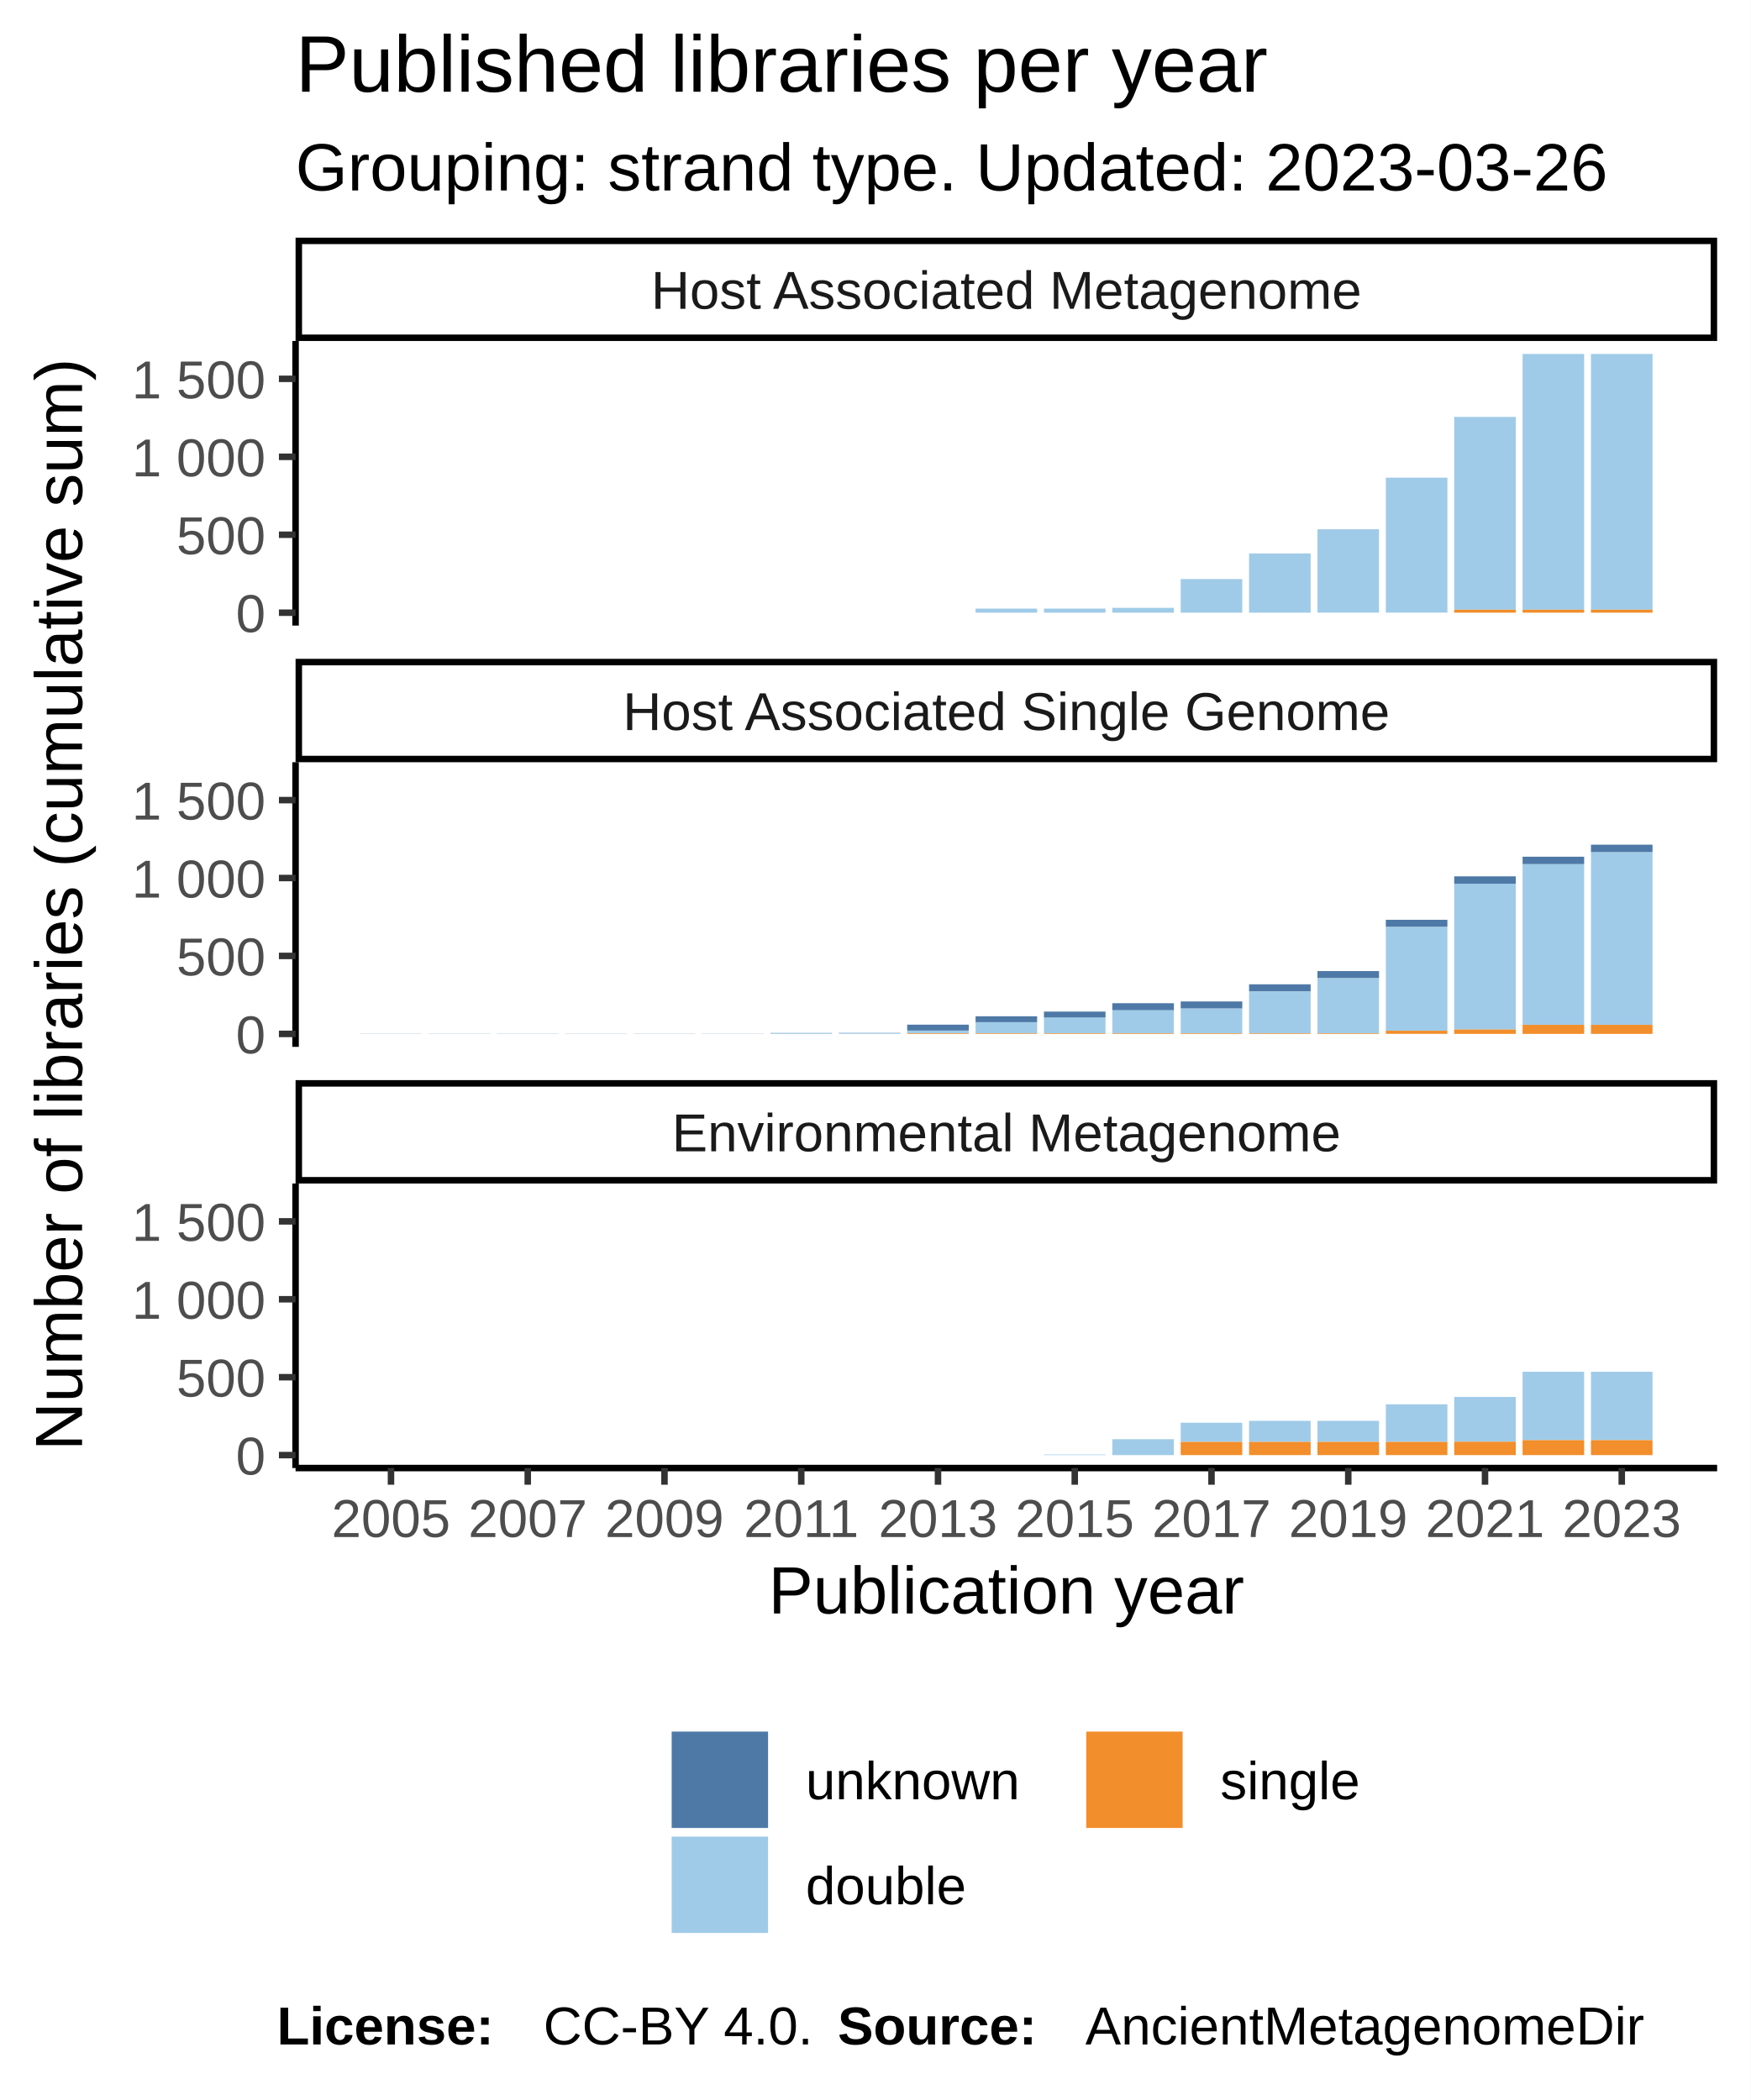
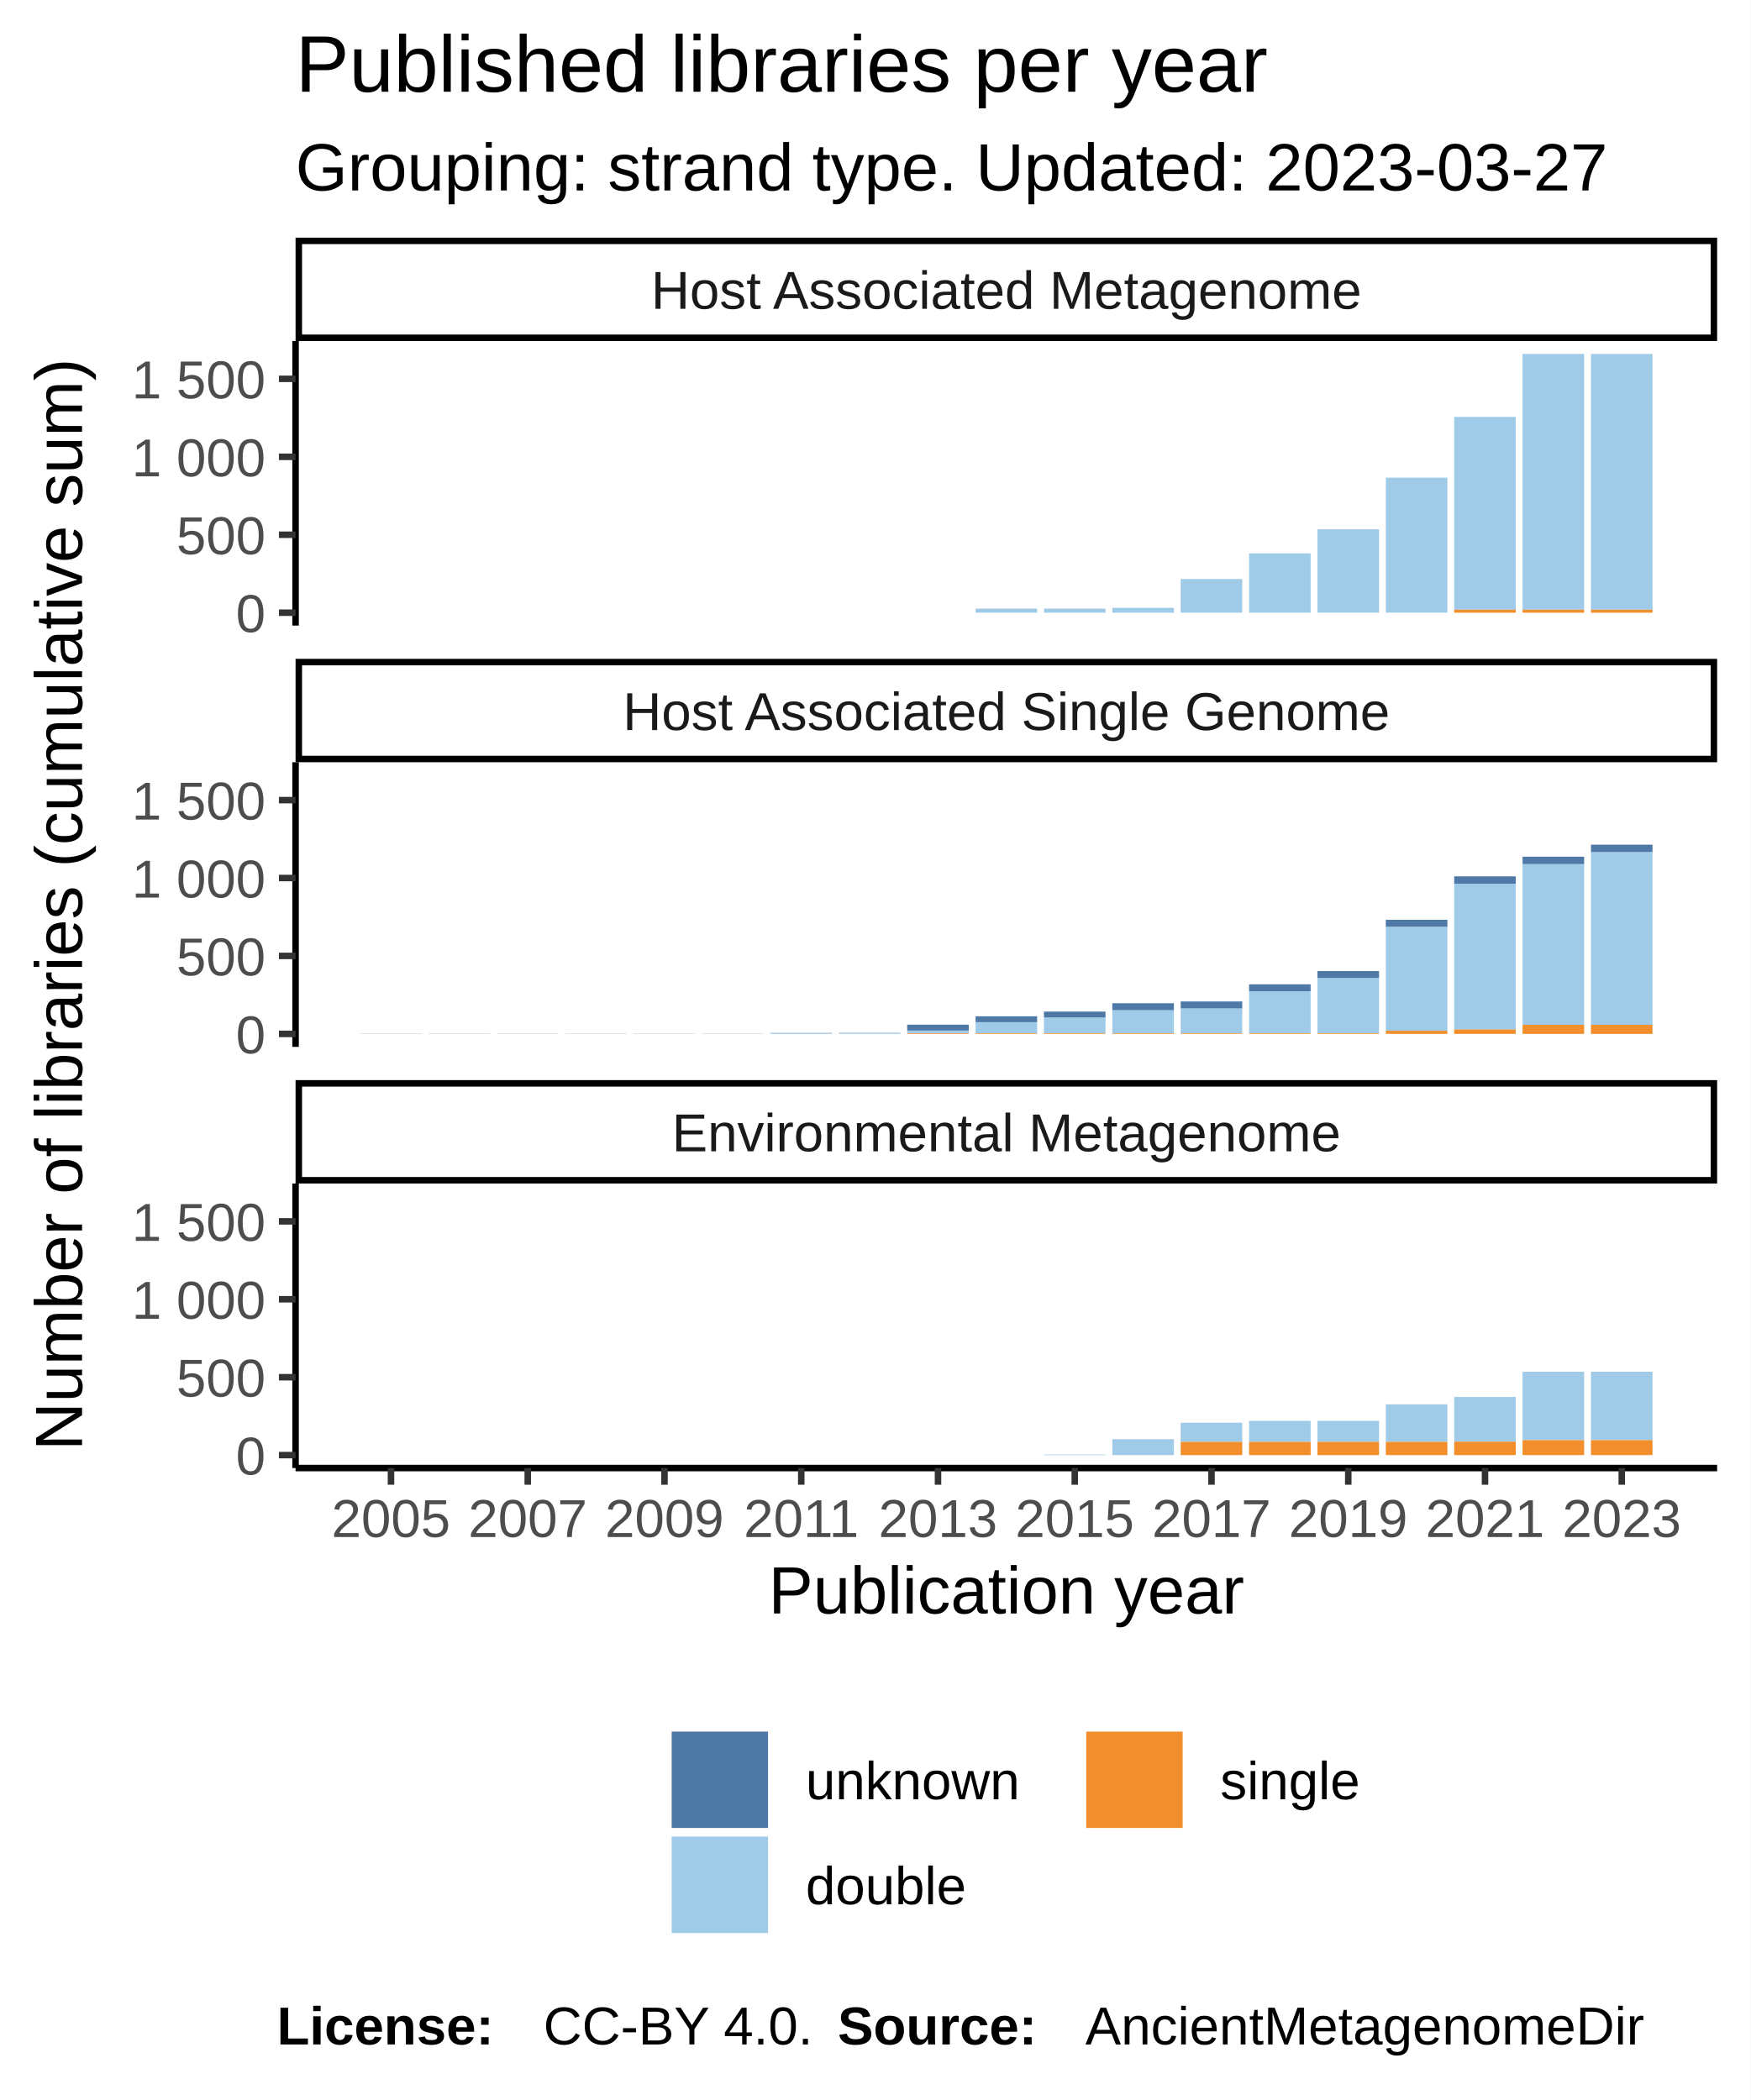
<svg xmlns="http://www.w3.org/2000/svg" class="svglite" width="288.00pt" height="345.60pt" viewBox="0 0 288.00 345.60">
  <defs>
    <style type="text/css">
    .svglite line, .svglite polyline, .svglite polygon, .svglite path, .svglite rect, .svglite circle {
      fill: none;
      stroke: #000000;
      stroke-linecap: round;
      stroke-linejoin: round;
      stroke-miterlimit: 10.00;
    }
  </style>
  </defs>
  <rect width="100%" height="100%" style="stroke: none; fill: #FFFFFF;" />
  <defs>
    <clipPath id="cpMC4wMHwyODguMDB8MC4wMHwzNDUuNjA=">
      <rect x="0.00" y="0.00" width="288.00" height="345.60" />
    </clipPath>
  </defs>
  <g clip-path="url(#cpMC4wMHwyODguMDB8MC4wMHwzNDUuNjA=)">
    <rect x="0.00" y="0.00" width="288.00" height="345.60" style="stroke-width: 1.07; stroke: #FFFFFF; fill: #FFFFFF;" />
  </g>
  <defs>
    <clipPath id="cpNDguNjN8MjgyLjUyfDU2LjEyfDEwMi45NQ==">
      <rect x="48.63" y="56.12" width="233.89" height="46.83" />
    </clipPath>
  </defs>
  <g clip-path="url(#cpNDguNjN8MjgyLjUyfDU2LjEyfDEwMi45NQ==)">
    <rect x="48.63" y="56.12" width="233.89" height="46.83" style="stroke-width: 1.07; stroke: none; fill: #FFFFFF;" />
    <rect x="59.26" y="100.83" width="10.13" height="0.00" style="stroke-width: 1.07; stroke: none; stroke-linecap: square; stroke-linejoin: miter; fill: #A0CBE8;" />
    <rect x="59.26" y="100.83" width="10.13" height="0.00" style="stroke-width: 1.07; stroke: none; stroke-linecap: square; stroke-linejoin: miter; fill: #F28E2B;" />
    <rect x="59.26" y="100.83" width="10.13" height="0.00" style="stroke-width: 1.07; stroke: none; stroke-linecap: square; stroke-linejoin: miter; fill: #4E79A7;" />
    <rect x="70.51" y="100.83" width="10.13" height="0.00" style="stroke-width: 1.07; stroke: none; stroke-linecap: square; stroke-linejoin: miter; fill: #A0CBE8;" />
    <rect x="70.51" y="100.83" width="10.13" height="0.00" style="stroke-width: 1.07; stroke: none; stroke-linecap: square; stroke-linejoin: miter; fill: #F28E2B;" />
    <rect x="70.51" y="100.83" width="10.13" height="0.00" style="stroke-width: 1.07; stroke: none; stroke-linecap: square; stroke-linejoin: miter; fill: #4E79A7;" />
    <rect x="81.76" y="100.83" width="10.13" height="0.00" style="stroke-width: 1.07; stroke: none; stroke-linecap: square; stroke-linejoin: miter; fill: #A0CBE8;" />
    <rect x="81.76" y="100.83" width="10.13" height="0.00" style="stroke-width: 1.07; stroke: none; stroke-linecap: square; stroke-linejoin: miter; fill: #F28E2B;" />
    <rect x="81.76" y="100.83" width="10.13" height="0.00" style="stroke-width: 1.07; stroke: none; stroke-linecap: square; stroke-linejoin: miter; fill: #4E79A7;" />
    <rect x="93.01" y="100.83" width="10.13" height="0.00" style="stroke-width: 1.07; stroke: none; stroke-linecap: square; stroke-linejoin: miter; fill: #A0CBE8;" />
    <rect x="93.01" y="100.83" width="10.13" height="0.00" style="stroke-width: 1.07; stroke: none; stroke-linecap: square; stroke-linejoin: miter; fill: #F28E2B;" />
    <rect x="93.01" y="100.83" width="10.13" height="0.00" style="stroke-width: 1.07; stroke: none; stroke-linecap: square; stroke-linejoin: miter; fill: #4E79A7;" />
    <rect x="104.26" y="100.83" width="10.13" height="0.00" style="stroke-width: 1.07; stroke: none; stroke-linecap: square; stroke-linejoin: miter; fill: #A0CBE8;" />
    <rect x="104.26" y="100.83" width="10.13" height="0.00" style="stroke-width: 1.07; stroke: none; stroke-linecap: square; stroke-linejoin: miter; fill: #F28E2B;" />
    <rect x="104.26" y="100.83" width="10.13" height="0.00" style="stroke-width: 1.07; stroke: none; stroke-linecap: square; stroke-linejoin: miter; fill: #4E79A7;" />
    <rect x="115.51" y="100.83" width="10.13" height="0.00" style="stroke-width: 1.07; stroke: none; stroke-linecap: square; stroke-linejoin: miter; fill: #A0CBE8;" />
    <rect x="115.51" y="100.83" width="10.13" height="0.00" style="stroke-width: 1.07; stroke: none; stroke-linecap: square; stroke-linejoin: miter; fill: #F28E2B;" />
    <rect x="115.51" y="100.83" width="10.13" height="0.00" style="stroke-width: 1.07; stroke: none; stroke-linecap: square; stroke-linejoin: miter; fill: #4E79A7;" />
    <rect x="126.76" y="100.83" width="10.13" height="0.00" style="stroke-width: 1.07; stroke: none; stroke-linecap: square; stroke-linejoin: miter; fill: #A0CBE8;" />
    <rect x="126.76" y="100.83" width="10.13" height="0.00" style="stroke-width: 1.07; stroke: none; stroke-linecap: square; stroke-linejoin: miter; fill: #F28E2B;" />
    <rect x="126.76" y="100.83" width="10.13" height="0.00" style="stroke-width: 1.07; stroke: none; stroke-linecap: square; stroke-linejoin: miter; fill: #4E79A7;" />
    <rect x="138.01" y="100.83" width="10.13" height="0.00" style="stroke-width: 1.07; stroke: none; stroke-linecap: square; stroke-linejoin: miter; fill: #A0CBE8;" />
    <rect x="138.01" y="100.83" width="10.13" height="0.00" style="stroke-width: 1.07; stroke: none; stroke-linecap: square; stroke-linejoin: miter; fill: #F28E2B;" />
    <rect x="138.01" y="100.83" width="10.13" height="0.00" style="stroke-width: 1.07; stroke: none; stroke-linecap: square; stroke-linejoin: miter; fill: #4E79A7;" />
    <rect x="149.26" y="100.83" width="10.13" height="0.00" style="stroke-width: 1.07; stroke: none; stroke-linecap: square; stroke-linejoin: miter; fill: #A0CBE8;" />
    <rect x="149.26" y="100.83" width="10.13" height="0.00" style="stroke-width: 1.07; stroke: none; stroke-linecap: square; stroke-linejoin: miter; fill: #F28E2B;" />
    <rect x="149.26" y="100.83" width="10.13" height="0.00" style="stroke-width: 1.07; stroke: none; stroke-linecap: square; stroke-linejoin: miter; fill: #4E79A7;" />
    <rect x="160.51" y="100.16" width="10.13" height="0.67" style="stroke-width: 1.07; stroke: none; stroke-linecap: square; stroke-linejoin: miter; fill: #A0CBE8;" />
    <rect x="160.51" y="100.83" width="10.13" height="0.00" style="stroke-width: 1.07; stroke: none; stroke-linecap: square; stroke-linejoin: miter; fill: #F28E2B;" />
    <rect x="160.51" y="100.16" width="10.13" height="0.00" style="stroke-width: 1.07; stroke: none; stroke-linecap: square; stroke-linejoin: miter; fill: #4E79A7;" />
    <rect x="171.76" y="100.16" width="10.13" height="0.67" style="stroke-width: 1.07; stroke: none; stroke-linecap: square; stroke-linejoin: miter; fill: #A0CBE8;" />
    <rect x="171.76" y="100.83" width="10.13" height="0.00" style="stroke-width: 1.07; stroke: none; stroke-linecap: square; stroke-linejoin: miter; fill: #F28E2B;" />
    <rect x="171.76" y="100.16" width="10.13" height="0.00" style="stroke-width: 1.07; stroke: none; stroke-linecap: square; stroke-linejoin: miter; fill: #4E79A7;" />
    <rect x="183.01" y="100.03" width="10.13" height="0.80" style="stroke-width: 1.07; stroke: none; stroke-linecap: square; stroke-linejoin: miter; fill: #A0CBE8;" />
    <rect x="183.01" y="100.83" width="10.13" height="0.00" style="stroke-width: 1.07; stroke: none; stroke-linecap: square; stroke-linejoin: miter; fill: #F28E2B;" />
    <rect x="183.01" y="100.03" width="10.13" height="0.00" style="stroke-width: 1.07; stroke: none; stroke-linecap: square; stroke-linejoin: miter; fill: #4E79A7;" />
    <rect x="194.26" y="95.29" width="10.13" height="5.54" style="stroke-width: 1.07; stroke: none; stroke-linecap: square; stroke-linejoin: miter; fill: #A0CBE8;" />
    <rect x="194.26" y="100.83" width="10.13" height="0.00" style="stroke-width: 1.07; stroke: none; stroke-linecap: square; stroke-linejoin: miter; fill: #F28E2B;" />
    <rect x="194.26" y="95.29" width="10.13" height="0.00" style="stroke-width: 1.07; stroke: none; stroke-linecap: square; stroke-linejoin: miter; fill: #4E79A7;" />
    <rect x="205.51" y="91.08" width="10.13" height="9.75" style="stroke-width: 1.07; stroke: none; stroke-linecap: square; stroke-linejoin: miter; fill: #A0CBE8;" />
    <rect x="205.51" y="100.83" width="10.13" height="0.00" style="stroke-width: 1.07; stroke: none; stroke-linecap: square; stroke-linejoin: miter; fill: #F28E2B;" />
    <rect x="205.51" y="91.08" width="10.13" height="0.00" style="stroke-width: 1.07; stroke: none; stroke-linecap: square; stroke-linejoin: miter; fill: #4E79A7;" />
    <rect x="216.76" y="87.10" width="10.13" height="13.72" style="stroke-width: 1.07; stroke: none; stroke-linecap: square; stroke-linejoin: miter; fill: #A0CBE8;" />
    <rect x="216.76" y="100.83" width="10.13" height="0.00" style="stroke-width: 1.07; stroke: none; stroke-linecap: square; stroke-linejoin: miter; fill: #F28E2B;" />
    <rect x="216.76" y="87.10" width="10.13" height="0.00" style="stroke-width: 1.07; stroke: none; stroke-linecap: square; stroke-linejoin: miter; fill: #4E79A7;" />
    <rect x="228.01" y="78.61" width="10.13" height="22.21" style="stroke-width: 1.07; stroke: none; stroke-linecap: square; stroke-linejoin: miter; fill: #A0CBE8;" />
    <rect x="228.01" y="100.83" width="10.13" height="0.00" style="stroke-width: 1.07; stroke: none; stroke-linecap: square; stroke-linejoin: miter; fill: #F28E2B;" />
    <rect x="228.01" y="78.61" width="10.13" height="0.00" style="stroke-width: 1.07; stroke: none; stroke-linecap: square; stroke-linejoin: miter; fill: #4E79A7;" />
    <rect x="239.26" y="68.61" width="10.13" height="31.73" style="stroke-width: 1.07; stroke: none; stroke-linecap: square; stroke-linejoin: miter; fill: #A0CBE8;" />
    <rect x="239.26" y="100.34" width="10.13" height="0.49" style="stroke-width: 1.07; stroke: none; stroke-linecap: square; stroke-linejoin: miter; fill: #F28E2B;" />
    <rect x="239.26" y="68.61" width="10.13" height="0.00" style="stroke-width: 1.07; stroke: none; stroke-linecap: square; stroke-linejoin: miter; fill: #4E79A7;" />
    <rect x="250.51" y="58.25" width="10.13" height="42.09" style="stroke-width: 1.07; stroke: none; stroke-linecap: square; stroke-linejoin: miter; fill: #A0CBE8;" />
    <rect x="250.51" y="100.34" width="10.13" height="0.49" style="stroke-width: 1.07; stroke: none; stroke-linecap: square; stroke-linejoin: miter; fill: #F28E2B;" />
    <rect x="250.51" y="58.25" width="10.13" height="0.00" style="stroke-width: 1.07; stroke: none; stroke-linecap: square; stroke-linejoin: miter; fill: #4E79A7;" />
    <rect x="261.76" y="58.25" width="10.13" height="42.09" style="stroke-width: 1.07; stroke: none; stroke-linecap: square; stroke-linejoin: miter; fill: #A0CBE8;" />
    <rect x="261.76" y="100.34" width="10.13" height="0.49" style="stroke-width: 1.07; stroke: none; stroke-linecap: square; stroke-linejoin: miter; fill: #F28E2B;" />
    <rect x="261.76" y="58.25" width="10.13" height="0.00" style="stroke-width: 1.07; stroke: none; stroke-linecap: square; stroke-linejoin: miter; fill: #4E79A7;" />
  </g>
  <g clip-path="url(#cpMC4wMHwyODguMDB8MC4wMHwzNDUuNjA=)">
</g>
  <defs>
    <clipPath id="cpNDguNjN8MjgyLjUyfDEyNS40NHwxNzIuMjg=">
      <rect x="48.63" y="125.44" width="233.89" height="46.83" />
    </clipPath>
  </defs>
  <g clip-path="url(#cpNDguNjN8MjgyLjUyfDEyNS40NHwxNzIuMjg=)">
    <rect x="48.63" y="125.44" width="233.89" height="46.83" style="stroke-width: 1.07; stroke: none; fill: #FFFFFF;" />
    <rect x="59.26" y="170.12" width="10.13" height="0.026" style="stroke-width: 1.07; stroke: none; stroke-linecap: square; stroke-linejoin: miter; fill: #4E79A7;" />
    <rect x="59.26" y="170.15" width="10.13" height="0.00" style="stroke-width: 1.07; stroke: none; stroke-linecap: square; stroke-linejoin: miter; fill: #A0CBE8;" />
    <rect x="59.26" y="170.15" width="10.13" height="0.00" style="stroke-width: 1.07; stroke: none; stroke-linecap: square; stroke-linejoin: miter; fill: #F28E2B;" />
    <rect x="70.51" y="170.15" width="10.13" height="0.00" style="stroke-width: 1.07; stroke: none; stroke-linecap: square; stroke-linejoin: miter; fill: #A0CBE8;" />
    <rect x="70.51" y="170.15" width="10.13" height="0.00" style="stroke-width: 1.07; stroke: none; stroke-linecap: square; stroke-linejoin: miter; fill: #F28E2B;" />
    <rect x="70.51" y="170.12" width="10.13" height="0.026" style="stroke-width: 1.07; stroke: none; stroke-linecap: square; stroke-linejoin: miter; fill: #4E79A7;" />
    <rect x="81.76" y="170.15" width="10.13" height="0.00" style="stroke-width: 1.07; stroke: none; stroke-linecap: square; stroke-linejoin: miter; fill: #A0CBE8;" />
    <rect x="81.76" y="170.15" width="10.13" height="0.00" style="stroke-width: 1.07; stroke: none; stroke-linecap: square; stroke-linejoin: miter; fill: #F28E2B;" />
    <rect x="81.76" y="170.12" width="10.13" height="0.026" style="stroke-width: 1.07; stroke: none; stroke-linecap: square; stroke-linejoin: miter; fill: #4E79A7;" />
    <rect x="93.01" y="170.15" width="10.13" height="0.00" style="stroke-width: 1.07; stroke: none; stroke-linecap: square; stroke-linejoin: miter; fill: #A0CBE8;" />
    <rect x="93.01" y="170.15" width="10.13" height="0.00" style="stroke-width: 1.07; stroke: none; stroke-linecap: square; stroke-linejoin: miter; fill: #F28E2B;" />
    <rect x="93.01" y="170.12" width="10.13" height="0.026" style="stroke-width: 1.07; stroke: none; stroke-linecap: square; stroke-linejoin: miter; fill: #4E79A7;" />
    <rect x="104.26" y="170.15" width="10.13" height="0.00" style="stroke-width: 1.07; stroke: none; stroke-linecap: square; stroke-linejoin: miter; fill: #A0CBE8;" />
    <rect x="104.26" y="170.15" width="10.13" height="0.00" style="stroke-width: 1.07; stroke: none; stroke-linecap: square; stroke-linejoin: miter; fill: #F28E2B;" />
    <rect x="104.26" y="170.12" width="10.13" height="0.026" style="stroke-width: 1.07; stroke: none; stroke-linecap: square; stroke-linejoin: miter; fill: #4E79A7;" />
    <rect x="115.51" y="170.15" width="10.13" height="0.00" style="stroke-width: 1.07; stroke: none; stroke-linecap: square; stroke-linejoin: miter; fill: #A0CBE8;" />
    <rect x="115.51" y="170.15" width="10.13" height="0.00" style="stroke-width: 1.07; stroke: none; stroke-linecap: square; stroke-linejoin: miter; fill: #F28E2B;" />
    <rect x="115.51" y="170.12" width="10.13" height="0.026" style="stroke-width: 1.07; stroke: none; stroke-linecap: square; stroke-linejoin: miter; fill: #4E79A7;" />
    <rect x="126.76" y="170.02" width="10.13" height="0.13" style="stroke-width: 1.07; stroke: none; stroke-linecap: square; stroke-linejoin: miter; fill: #A0CBE8;" />
    <rect x="126.76" y="170.15" width="10.13" height="0.00" style="stroke-width: 1.07; stroke: none; stroke-linecap: square; stroke-linejoin: miter; fill: #F28E2B;" />
    <rect x="126.76" y="169.99" width="10.13" height="0.026" style="stroke-width: 1.07; stroke: none; stroke-linecap: square; stroke-linejoin: miter; fill: #4E79A7;" />
    <rect x="138.01" y="169.99" width="10.13" height="0.15" style="stroke-width: 1.07; stroke: none; stroke-linecap: square; stroke-linejoin: miter; fill: #A0CBE8;" />
    <rect x="138.01" y="170.15" width="10.13" height="0.00" style="stroke-width: 1.07; stroke: none; stroke-linecap: square; stroke-linejoin: miter; fill: #F28E2B;" />
    <rect x="138.01" y="169.97" width="10.13" height="0.026" style="stroke-width: 1.07; stroke: none; stroke-linecap: square; stroke-linejoin: miter; fill: #4E79A7;" />
    <rect x="149.26" y="169.61" width="10.13" height="0.44" style="stroke-width: 1.07; stroke: none; stroke-linecap: square; stroke-linejoin: miter; fill: #A0CBE8;" />
    <rect x="149.26" y="170.04" width="10.13" height="0.10" style="stroke-width: 1.07; stroke: none; stroke-linecap: square; stroke-linejoin: miter; fill: #F28E2B;" />
    <rect x="149.26" y="168.63" width="10.13" height="0.97" style="stroke-width: 1.07; stroke: none; stroke-linecap: square; stroke-linejoin: miter; fill: #4E79A7;" />
    <rect x="160.51" y="168.22" width="10.13" height="1.82" style="stroke-width: 1.07; stroke: none; stroke-linecap: square; stroke-linejoin: miter; fill: #A0CBE8;" />
    <rect x="160.51" y="170.04" width="10.13" height="0.10" style="stroke-width: 1.07; stroke: none; stroke-linecap: square; stroke-linejoin: miter; fill: #F28E2B;" />
    <rect x="160.51" y="167.25" width="10.13" height="0.97" style="stroke-width: 1.07; stroke: none; stroke-linecap: square; stroke-linejoin: miter; fill: #4E79A7;" />
    <rect x="171.76" y="167.45" width="10.13" height="2.59" style="stroke-width: 1.07; stroke: none; stroke-linecap: square; stroke-linejoin: miter; fill: #A0CBE8;" />
    <rect x="171.76" y="170.04" width="10.13" height="0.10" style="stroke-width: 1.07; stroke: none; stroke-linecap: square; stroke-linejoin: miter; fill: #F28E2B;" />
    <rect x="171.76" y="166.48" width="10.13" height="0.97" style="stroke-width: 1.07; stroke: none; stroke-linecap: square; stroke-linejoin: miter; fill: #4E79A7;" />
    <rect x="183.01" y="166.25" width="10.13" height="3.80" style="stroke-width: 1.07; stroke: none; stroke-linecap: square; stroke-linejoin: miter; fill: #A0CBE8;" />
    <rect x="183.01" y="165.10" width="10.13" height="1.15" style="stroke-width: 1.07; stroke: none; stroke-linecap: square; stroke-linejoin: miter; fill: #4E79A7;" />
    <rect x="183.01" y="170.04" width="10.13" height="0.10" style="stroke-width: 1.07; stroke: none; stroke-linecap: square; stroke-linejoin: miter; fill: #F28E2B;" />
    <rect x="194.26" y="165.97" width="10.13" height="4.08" style="stroke-width: 1.07; stroke: none; stroke-linecap: square; stroke-linejoin: miter; fill: #A0CBE8;" />
    <rect x="194.26" y="170.04" width="10.13" height="0.10" style="stroke-width: 1.07; stroke: none; stroke-linecap: square; stroke-linejoin: miter; fill: #F28E2B;" />
    <rect x="194.26" y="164.81" width="10.13" height="1.15" style="stroke-width: 1.07; stroke: none; stroke-linecap: square; stroke-linejoin: miter; fill: #4E79A7;" />
    <rect x="205.51" y="163.15" width="10.13" height="6.90" style="stroke-width: 1.07; stroke: none; stroke-linecap: square; stroke-linejoin: miter; fill: #A0CBE8;" />
    <rect x="205.51" y="170.04" width="10.13" height="0.10" style="stroke-width: 1.07; stroke: none; stroke-linecap: square; stroke-linejoin: miter; fill: #F28E2B;" />
    <rect x="205.51" y="161.99" width="10.13" height="1.15" style="stroke-width: 1.07; stroke: none; stroke-linecap: square; stroke-linejoin: miter; fill: #4E79A7;" />
    <rect x="216.76" y="160.97" width="10.13" height="9.08" style="stroke-width: 1.07; stroke: none; stroke-linecap: square; stroke-linejoin: miter; fill: #A0CBE8;" />
    <rect x="216.76" y="170.04" width="10.13" height="0.10" style="stroke-width: 1.07; stroke: none; stroke-linecap: square; stroke-linejoin: miter; fill: #F28E2B;" />
    <rect x="216.76" y="159.81" width="10.13" height="1.15" style="stroke-width: 1.07; stroke: none; stroke-linecap: square; stroke-linejoin: miter; fill: #4E79A7;" />
    <rect x="228.01" y="152.53" width="10.13" height="17.11" style="stroke-width: 1.07; stroke: none; stroke-linecap: square; stroke-linejoin: miter; fill: #A0CBE8;" />
    <rect x="228.01" y="169.63" width="10.13" height="0.51" style="stroke-width: 1.07; stroke: none; stroke-linecap: square; stroke-linejoin: miter; fill: #F28E2B;" />
    <rect x="228.01" y="151.37" width="10.13" height="1.15" style="stroke-width: 1.07; stroke: none; stroke-linecap: square; stroke-linejoin: miter; fill: #4E79A7;" />
    <rect x="239.26" y="145.42" width="10.13" height="24.01" style="stroke-width: 1.07; stroke: none; stroke-linecap: square; stroke-linejoin: miter; fill: #A0CBE8;" />
    <rect x="239.26" y="169.43" width="10.13" height="0.72" style="stroke-width: 1.07; stroke: none; stroke-linecap: square; stroke-linejoin: miter; fill: #F28E2B;" />
    <rect x="239.26" y="144.22" width="10.13" height="1.21" style="stroke-width: 1.07; stroke: none; stroke-linecap: square; stroke-linejoin: miter; fill: #4E79A7;" />
    <rect x="250.51" y="142.19" width="10.13" height="26.47" style="stroke-width: 1.07; stroke: none; stroke-linecap: square; stroke-linejoin: miter; fill: #A0CBE8;" />
    <rect x="250.51" y="168.66" width="10.13" height="1.49" style="stroke-width: 1.07; stroke: none; stroke-linecap: square; stroke-linejoin: miter; fill: #F28E2B;" />
    <rect x="250.51" y="140.99" width="10.13" height="1.21" style="stroke-width: 1.07; stroke: none; stroke-linecap: square; stroke-linejoin: miter; fill: #4E79A7;" />
    <rect x="261.76" y="140.22" width="10.13" height="28.44" style="stroke-width: 1.07; stroke: none; stroke-linecap: square; stroke-linejoin: miter; fill: #A0CBE8;" />
    <rect x="261.76" y="168.66" width="10.13" height="1.49" style="stroke-width: 1.07; stroke: none; stroke-linecap: square; stroke-linejoin: miter; fill: #F28E2B;" />
    <rect x="261.76" y="139.01" width="10.13" height="1.21" style="stroke-width: 1.07; stroke: none; stroke-linecap: square; stroke-linejoin: miter; fill: #4E79A7;" />
  </g>
  <g clip-path="url(#cpMC4wMHwyODguMDB8MC4wMHwzNDUuNjA=)">
</g>
  <defs>
    <clipPath id="cpNDguNjN8MjgyLjUyfDE5NC43N3wyNDEuNjA=">
      <rect x="48.63" y="194.77" width="233.89" height="46.83" />
    </clipPath>
  </defs>
  <g clip-path="url(#cpNDguNjN8MjgyLjUyfDE5NC43N3wyNDEuNjA=)">
    <rect x="48.63" y="194.77" width="233.89" height="46.83" style="stroke-width: 1.07; stroke: none; fill: #FFFFFF;" />
    <rect x="59.26" y="239.47" width="10.13" height="0.00" style="stroke-width: 1.07; stroke: none; stroke-linecap: square; stroke-linejoin: miter; fill: #A0CBE8;" />
    <rect x="59.26" y="239.47" width="10.13" height="0.00" style="stroke-width: 1.07; stroke: none; stroke-linecap: square; stroke-linejoin: miter; fill: #F28E2B;" />
    <rect x="59.26" y="239.47" width="10.13" height="0.00" style="stroke-width: 1.07; stroke: none; stroke-linecap: square; stroke-linejoin: miter; fill: #4E79A7;" />
    <rect x="70.51" y="239.47" width="10.13" height="0.00" style="stroke-width: 1.07; stroke: none; stroke-linecap: square; stroke-linejoin: miter; fill: #A0CBE8;" />
    <rect x="70.51" y="239.47" width="10.13" height="0.00" style="stroke-width: 1.07; stroke: none; stroke-linecap: square; stroke-linejoin: miter; fill: #F28E2B;" />
    <rect x="70.51" y="239.47" width="10.13" height="0.00" style="stroke-width: 1.07; stroke: none; stroke-linecap: square; stroke-linejoin: miter; fill: #4E79A7;" />
    <rect x="81.76" y="239.47" width="10.13" height="0.00" style="stroke-width: 1.07; stroke: none; stroke-linecap: square; stroke-linejoin: miter; fill: #A0CBE8;" />
    <rect x="81.76" y="239.47" width="10.13" height="0.00" style="stroke-width: 1.07; stroke: none; stroke-linecap: square; stroke-linejoin: miter; fill: #F28E2B;" />
    <rect x="81.76" y="239.47" width="10.13" height="0.00" style="stroke-width: 1.07; stroke: none; stroke-linecap: square; stroke-linejoin: miter; fill: #4E79A7;" />
    <rect x="93.01" y="239.47" width="10.13" height="0.00" style="stroke-width: 1.07; stroke: none; stroke-linecap: square; stroke-linejoin: miter; fill: #A0CBE8;" />
    <rect x="93.01" y="239.47" width="10.13" height="0.00" style="stroke-width: 1.07; stroke: none; stroke-linecap: square; stroke-linejoin: miter; fill: #F28E2B;" />
    <rect x="93.01" y="239.47" width="10.13" height="0.00" style="stroke-width: 1.07; stroke: none; stroke-linecap: square; stroke-linejoin: miter; fill: #4E79A7;" />
    <rect x="104.26" y="239.47" width="10.13" height="0.00" style="stroke-width: 1.07; stroke: none; stroke-linecap: square; stroke-linejoin: miter; fill: #A0CBE8;" />
    <rect x="104.26" y="239.47" width="10.13" height="0.00" style="stroke-width: 1.07; stroke: none; stroke-linecap: square; stroke-linejoin: miter; fill: #F28E2B;" />
    <rect x="104.26" y="239.47" width="10.13" height="0.00" style="stroke-width: 1.07; stroke: none; stroke-linecap: square; stroke-linejoin: miter; fill: #4E79A7;" />
    <rect x="115.51" y="239.47" width="10.13" height="0.00" style="stroke-width: 1.07; stroke: none; stroke-linecap: square; stroke-linejoin: miter; fill: #A0CBE8;" />
    <rect x="115.51" y="239.47" width="10.13" height="0.00" style="stroke-width: 1.07; stroke: none; stroke-linecap: square; stroke-linejoin: miter; fill: #F28E2B;" />
    <rect x="115.51" y="239.47" width="10.13" height="0.00" style="stroke-width: 1.07; stroke: none; stroke-linecap: square; stroke-linejoin: miter; fill: #4E79A7;" />
    <rect x="126.76" y="239.47" width="10.13" height="0.00" style="stroke-width: 1.07; stroke: none; stroke-linecap: square; stroke-linejoin: miter; fill: #A0CBE8;" />
    <rect x="126.76" y="239.47" width="10.13" height="0.00" style="stroke-width: 1.07; stroke: none; stroke-linecap: square; stroke-linejoin: miter; fill: #F28E2B;" />
    <rect x="126.76" y="239.47" width="10.13" height="0.00" style="stroke-width: 1.07; stroke: none; stroke-linecap: square; stroke-linejoin: miter; fill: #4E79A7;" />
    <rect x="138.01" y="239.47" width="10.13" height="0.00" style="stroke-width: 1.07; stroke: none; stroke-linecap: square; stroke-linejoin: miter; fill: #A0CBE8;" />
    <rect x="138.01" y="239.47" width="10.13" height="0.00" style="stroke-width: 1.07; stroke: none; stroke-linecap: square; stroke-linejoin: miter; fill: #F28E2B;" />
    <rect x="138.01" y="239.47" width="10.13" height="0.00" style="stroke-width: 1.07; stroke: none; stroke-linecap: square; stroke-linejoin: miter; fill: #4E79A7;" />
    <rect x="149.26" y="239.47" width="10.13" height="0.00" style="stroke-width: 1.07; stroke: none; stroke-linecap: square; stroke-linejoin: miter; fill: #A0CBE8;" />
    <rect x="149.26" y="239.47" width="10.13" height="0.00" style="stroke-width: 1.07; stroke: none; stroke-linecap: square; stroke-linejoin: miter; fill: #F28E2B;" />
    <rect x="149.26" y="239.47" width="10.13" height="0.00" style="stroke-width: 1.07; stroke: none; stroke-linecap: square; stroke-linejoin: miter; fill: #4E79A7;" />
    <rect x="160.51" y="239.47" width="10.13" height="0.00" style="stroke-width: 1.07; stroke: none; stroke-linecap: square; stroke-linejoin: miter; fill: #A0CBE8;" />
    <rect x="160.51" y="239.47" width="10.13" height="0.00" style="stroke-width: 1.07; stroke: none; stroke-linecap: square; stroke-linejoin: miter; fill: #F28E2B;" />
    <rect x="160.51" y="239.47" width="10.13" height="0.00" style="stroke-width: 1.07; stroke: none; stroke-linecap: square; stroke-linejoin: miter; fill: #4E79A7;" />
    <rect x="171.76" y="239.37" width="10.13" height="0.10" style="stroke-width: 1.07; stroke: none; stroke-linecap: square; stroke-linejoin: miter; fill: #A0CBE8;" />
    <rect x="171.76" y="239.47" width="10.13" height="0.00" style="stroke-width: 1.07; stroke: none; stroke-linecap: square; stroke-linejoin: miter; fill: #F28E2B;" />
    <rect x="171.76" y="239.37" width="10.13" height="0.00" style="stroke-width: 1.07; stroke: none; stroke-linecap: square; stroke-linejoin: miter; fill: #4E79A7;" />
    <rect x="183.01" y="236.85" width="10.13" height="2.62" style="stroke-width: 1.07; stroke: none; stroke-linecap: square; stroke-linejoin: miter; fill: #A0CBE8;" />
    <rect x="183.01" y="239.47" width="10.13" height="0.00" style="stroke-width: 1.07; stroke: none; stroke-linecap: square; stroke-linejoin: miter; fill: #F28E2B;" />
    <rect x="183.01" y="236.85" width="10.13" height="0.00" style="stroke-width: 1.07; stroke: none; stroke-linecap: square; stroke-linejoin: miter; fill: #4E79A7;" />
    <rect x="194.26" y="234.14" width="10.13" height="3.15" style="stroke-width: 1.07; stroke: none; stroke-linecap: square; stroke-linejoin: miter; fill: #A0CBE8;" />
    <rect x="194.26" y="237.29" width="10.13" height="2.18" style="stroke-width: 1.07; stroke: none; stroke-linecap: square; stroke-linejoin: miter; fill: #F28E2B;" />
    <rect x="194.26" y="234.14" width="10.13" height="0.00" style="stroke-width: 1.07; stroke: none; stroke-linecap: square; stroke-linejoin: miter; fill: #4E79A7;" />
    <rect x="205.51" y="233.83" width="10.13" height="3.46" style="stroke-width: 1.07; stroke: none; stroke-linecap: square; stroke-linejoin: miter; fill: #A0CBE8;" />
    <rect x="205.51" y="237.29" width="10.13" height="2.18" style="stroke-width: 1.07; stroke: none; stroke-linecap: square; stroke-linejoin: miter; fill: #F28E2B;" />
    <rect x="205.51" y="233.83" width="10.13" height="0.00" style="stroke-width: 1.07; stroke: none; stroke-linecap: square; stroke-linejoin: miter; fill: #4E79A7;" />
    <rect x="216.76" y="233.83" width="10.13" height="3.46" style="stroke-width: 1.07; stroke: none; stroke-linecap: square; stroke-linejoin: miter; fill: #A0CBE8;" />
    <rect x="216.76" y="237.29" width="10.13" height="2.18" style="stroke-width: 1.07; stroke: none; stroke-linecap: square; stroke-linejoin: miter; fill: #F28E2B;" />
    <rect x="216.76" y="233.83" width="10.13" height="0.00" style="stroke-width: 1.07; stroke: none; stroke-linecap: square; stroke-linejoin: miter; fill: #4E79A7;" />
    <rect x="228.01" y="231.11" width="10.13" height="6.18" style="stroke-width: 1.07; stroke: none; stroke-linecap: square; stroke-linejoin: miter; fill: #A0CBE8;" />
    <rect x="228.01" y="237.29" width="10.13" height="2.18" style="stroke-width: 1.07; stroke: none; stroke-linecap: square; stroke-linejoin: miter; fill: #F28E2B;" />
    <rect x="228.01" y="231.11" width="10.13" height="0.00" style="stroke-width: 1.07; stroke: none; stroke-linecap: square; stroke-linejoin: miter; fill: #4E79A7;" />
    <rect x="239.26" y="229.90" width="10.13" height="7.36" style="stroke-width: 1.07; stroke: none; stroke-linecap: square; stroke-linejoin: miter; fill: #A0CBE8;" />
    <rect x="239.26" y="237.26" width="10.13" height="2.21" style="stroke-width: 1.07; stroke: none; stroke-linecap: square; stroke-linejoin: miter; fill: #F28E2B;" />
    <rect x="239.26" y="229.90" width="10.13" height="0.00" style="stroke-width: 1.07; stroke: none; stroke-linecap: square; stroke-linejoin: miter; fill: #4E79A7;" />
    <rect x="250.51" y="225.75" width="10.13" height="11.26" style="stroke-width: 1.07; stroke: none; stroke-linecap: square; stroke-linejoin: miter; fill: #A0CBE8;" />
    <rect x="250.51" y="237.01" width="10.13" height="2.46" style="stroke-width: 1.07; stroke: none; stroke-linecap: square; stroke-linejoin: miter; fill: #F28E2B;" />
    <rect x="250.51" y="225.75" width="10.13" height="0.00" style="stroke-width: 1.07; stroke: none; stroke-linecap: square; stroke-linejoin: miter; fill: #4E79A7;" />
    <rect x="261.76" y="225.75" width="10.13" height="11.26" style="stroke-width: 1.07; stroke: none; stroke-linecap: square; stroke-linejoin: miter; fill: #A0CBE8;" />
    <rect x="261.76" y="237.01" width="10.13" height="2.46" style="stroke-width: 1.07; stroke: none; stroke-linecap: square; stroke-linejoin: miter; fill: #F28E2B;" />
    <rect x="261.76" y="225.75" width="10.13" height="0.00" style="stroke-width: 1.07; stroke: none; stroke-linecap: square; stroke-linejoin: miter; fill: #4E79A7;" />
  </g>
  <g clip-path="url(#cpMC4wMHwyODguMDB8MC4wMHwzNDUuNjA=)">
</g>
  <defs>
    <clipPath id="cpNDguNjN8MjgyLjUyfDE3Ny43NnwxOTQuNzc=">
      <rect x="48.63" y="177.76" width="233.89" height="17.01" />
    </clipPath>
  </defs>
  <g clip-path="url(#cpNDguNjN8MjgyLjUyfDE3Ny43NnwxOTQuNzc=)">
    <rect x="48.63" y="177.76" width="233.89" height="17.01" style="stroke-width: 2.13; fill: #FFFFFF;" />
    <text x="165.58" y="189.47" text-anchor="middle" style="font-size: 8.80px; fill: #1A1A1A; font-family: Liberation Sans;" textLength="124.59px" lengthAdjust="spacingAndGlyphs">Environmental Metagenome</text>
  </g>
  <g clip-path="url(#cpMC4wMHwyODguMDB8MC4wMHwzNDUuNjA=)">
</g>
  <defs>
    <clipPath id="cpNDguNjN8MjgyLjUyfDEwOC40M3wxMjUuNDQ=">
      <rect x="48.63" y="108.43" width="233.89" height="17.01" />
    </clipPath>
  </defs>
  <g clip-path="url(#cpNDguNjN8MjgyLjUyfDEwOC40M3wxMjUuNDQ=)">
    <rect x="48.63" y="108.43" width="233.89" height="17.01" style="stroke-width: 2.13; fill: #FFFFFF;" />
    <text x="165.58" y="120.15" text-anchor="middle" style="font-size: 8.80px; fill: #1A1A1A; font-family: Liberation Sans;" textLength="140.36px" lengthAdjust="spacingAndGlyphs">Host Associated Single Genome</text>
  </g>
  <g clip-path="url(#cpMC4wMHwyODguMDB8MC4wMHwzNDUuNjA=)">
</g>
  <defs>
    <clipPath id="cpNDguNjN8MjgyLjUyfDM5LjExfDU2LjEy">
      <rect x="48.63" y="39.11" width="233.89" height="17.01" />
    </clipPath>
  </defs>
  <g clip-path="url(#cpNDguNjN8MjgyLjUyfDM5LjExfDU2LjEy)">
    <rect x="48.63" y="39.11" width="233.89" height="17.01" style="stroke-width: 2.13; fill: #FFFFFF;" />
    <text x="165.58" y="50.82" text-anchor="middle" style="font-size: 8.80px; fill: #1A1A1A; font-family: Liberation Sans;" textLength="131.12px" lengthAdjust="spacingAndGlyphs">Host Associated Metagenome</text>
  </g>
  <g clip-path="url(#cpMC4wMHwyODguMDB8MC4wMHwzNDUuNjA=)">
    <polyline points="48.63,241.60 282.52,241.60 " style="stroke-width: 1.07; stroke-linecap: butt;" />
    <polyline points="64.33,244.34 64.33,241.60 " style="stroke-width: 1.07; stroke: #333333; stroke-linecap: butt;" />
    <polyline points="86.83,244.34 86.83,241.60 " style="stroke-width: 1.07; stroke: #333333; stroke-linecap: butt;" />
    <polyline points="109.33,244.34 109.33,241.60 " style="stroke-width: 1.07; stroke: #333333; stroke-linecap: butt;" />
    <polyline points="131.83,244.34 131.83,241.60 " style="stroke-width: 1.07; stroke: #333333; stroke-linecap: butt;" />
    <polyline points="154.33,244.34 154.33,241.60 " style="stroke-width: 1.07; stroke: #333333; stroke-linecap: butt;" />
    <polyline points="176.83,244.34 176.83,241.60 " style="stroke-width: 1.07; stroke: #333333; stroke-linecap: butt;" />
    <polyline points="199.33,244.34 199.33,241.60 " style="stroke-width: 1.07; stroke: #333333; stroke-linecap: butt;" />
    <polyline points="221.83,244.34 221.83,241.60 " style="stroke-width: 1.07; stroke: #333333; stroke-linecap: butt;" />
    <polyline points="244.33,244.34 244.33,241.60 " style="stroke-width: 1.07; stroke: #333333; stroke-linecap: butt;" />
    <polyline points="266.83,244.34 266.83,241.60 " style="stroke-width: 1.07; stroke: #333333; stroke-linecap: butt;" />
    <text x="64.33" y="252.95" text-anchor="middle" style="font-size: 8.80px; fill: #4D4D4D; font-family: Liberation Sans;" textLength="22.38px" lengthAdjust="spacingAndGlyphs">2005</text>
    <text x="86.83" y="252.95" text-anchor="middle" style="font-size: 8.80px; fill: #4D4D4D; font-family: Liberation Sans;" textLength="22.38px" lengthAdjust="spacingAndGlyphs">2007</text>
    <text x="109.33" y="252.95" text-anchor="middle" style="font-size: 8.80px; fill: #4D4D4D; font-family: Liberation Sans;" textLength="22.38px" lengthAdjust="spacingAndGlyphs">2009</text>
    <text x="131.83" y="252.95" text-anchor="middle" style="font-size: 8.80px; fill: #4D4D4D; font-family: Liberation Sans;" textLength="22.38px" lengthAdjust="spacingAndGlyphs">2011</text>
    <text x="154.33" y="252.95" text-anchor="middle" style="font-size: 8.80px; fill: #4D4D4D; font-family: Liberation Sans;" textLength="22.38px" lengthAdjust="spacingAndGlyphs">2013</text>
    <text x="176.83" y="252.95" text-anchor="middle" style="font-size: 8.80px; fill: #4D4D4D; font-family: Liberation Sans;" textLength="22.38px" lengthAdjust="spacingAndGlyphs">2015</text>
    <text x="199.33" y="252.95" text-anchor="middle" style="font-size: 8.80px; fill: #4D4D4D; font-family: Liberation Sans;" textLength="22.38px" lengthAdjust="spacingAndGlyphs">2017</text>
    <text x="221.83" y="252.95" text-anchor="middle" style="font-size: 8.80px; fill: #4D4D4D; font-family: Liberation Sans;" textLength="22.38px" lengthAdjust="spacingAndGlyphs">2019</text>
    <text x="244.33" y="252.95" text-anchor="middle" style="font-size: 8.80px; fill: #4D4D4D; font-family: Liberation Sans;" textLength="22.38px" lengthAdjust="spacingAndGlyphs">2021</text>
    <text x="266.83" y="252.95" text-anchor="middle" style="font-size: 8.80px; fill: #4D4D4D; font-family: Liberation Sans;" textLength="22.38px" lengthAdjust="spacingAndGlyphs">2023</text>
    <polyline points="48.63,102.95 48.63,56.12 " style="stroke-width: 1.07; stroke-linecap: butt;" />
    <text x="43.70" y="104.03" text-anchor="end" style="font-size: 8.80px; fill: #4D4D4D; font-family: Liberation Sans;" textLength="5.59px" lengthAdjust="spacingAndGlyphs">0</text>
    <text x="43.70" y="91.21" text-anchor="end" style="font-size: 8.80px; fill: #4D4D4D; font-family: Liberation Sans;" textLength="16.78px" lengthAdjust="spacingAndGlyphs">500</text>
    <text x="43.70" y="78.39" text-anchor="end" style="font-size: 8.80px; fill: #4D4D4D; font-family: Liberation Sans;" textLength="25.17px" lengthAdjust="spacingAndGlyphs">1 000</text>
    <text x="43.70" y="65.56" text-anchor="end" style="font-size: 8.80px; fill: #4D4D4D; font-family: Liberation Sans;" textLength="25.17px" lengthAdjust="spacingAndGlyphs">1 500</text>
    <polyline points="45.89,100.83 48.63,100.83 " style="stroke-width: 1.07; stroke: #333333; stroke-linecap: butt;" />
    <polyline points="45.89,88.00 48.63,88.00 " style="stroke-width: 1.07; stroke: #333333; stroke-linecap: butt;" />
    <polyline points="45.89,75.18 48.63,75.18 " style="stroke-width: 1.07; stroke: #333333; stroke-linecap: butt;" />
    <polyline points="45.89,62.35 48.63,62.35 " style="stroke-width: 1.07; stroke: #333333; stroke-linecap: butt;" />
    <polyline points="48.63,172.28 48.63,125.44 " style="stroke-width: 1.07; stroke-linecap: butt;" />
    <text x="43.70" y="173.36" text-anchor="end" style="font-size: 8.80px; fill: #4D4D4D; font-family: Liberation Sans;" textLength="5.59px" lengthAdjust="spacingAndGlyphs">0</text>
    <text x="43.70" y="160.53" text-anchor="end" style="font-size: 8.80px; fill: #4D4D4D; font-family: Liberation Sans;" textLength="16.78px" lengthAdjust="spacingAndGlyphs">500</text>
    <text x="43.70" y="147.71" text-anchor="end" style="font-size: 8.80px; fill: #4D4D4D; font-family: Liberation Sans;" textLength="25.17px" lengthAdjust="spacingAndGlyphs">1 000</text>
    <text x="43.70" y="134.88" text-anchor="end" style="font-size: 8.80px; fill: #4D4D4D; font-family: Liberation Sans;" textLength="25.17px" lengthAdjust="spacingAndGlyphs">1 500</text>
    <polyline points="45.89,170.15 48.63,170.15 " style="stroke-width: 1.07; stroke: #333333; stroke-linecap: butt;" />
    <polyline points="45.89,157.32 48.63,157.32 " style="stroke-width: 1.07; stroke: #333333; stroke-linecap: butt;" />
    <polyline points="45.89,144.50 48.63,144.50 " style="stroke-width: 1.07; stroke: #333333; stroke-linecap: butt;" />
    <polyline points="45.89,131.68 48.63,131.68 " style="stroke-width: 1.07; stroke: #333333; stroke-linecap: butt;" />
    <polyline points="48.63,241.60 48.63,194.77 " style="stroke-width: 1.07; stroke-linecap: butt;" />
    <text x="43.70" y="242.68" text-anchor="end" style="font-size: 8.80px; fill: #4D4D4D; font-family: Liberation Sans;" textLength="5.59px" lengthAdjust="spacingAndGlyphs">0</text>
    <text x="43.70" y="229.85" text-anchor="end" style="font-size: 8.80px; fill: #4D4D4D; font-family: Liberation Sans;" textLength="16.78px" lengthAdjust="spacingAndGlyphs">500</text>
    <text x="43.70" y="217.03" text-anchor="end" style="font-size: 8.80px; fill: #4D4D4D; font-family: Liberation Sans;" textLength="25.17px" lengthAdjust="spacingAndGlyphs">1 000</text>
    <text x="43.70" y="204.21" text-anchor="end" style="font-size: 8.80px; fill: #4D4D4D; font-family: Liberation Sans;" textLength="25.17px" lengthAdjust="spacingAndGlyphs">1 500</text>
    <polyline points="45.89,239.47 48.63,239.47 " style="stroke-width: 1.07; stroke: #333333; stroke-linecap: butt;" />
    <polyline points="45.89,226.65 48.63,226.65 " style="stroke-width: 1.07; stroke: #333333; stroke-linecap: butt;" />
    <polyline points="45.89,213.82 48.63,213.82 " style="stroke-width: 1.07; stroke: #333333; stroke-linecap: butt;" />
    <polyline points="45.89,201.00 48.63,201.00 " style="stroke-width: 1.07; stroke: #333333; stroke-linecap: butt;" />
    <text x="165.58" y="265.53" text-anchor="middle" style="font-size: 11.00px; font-family: Liberation Sans;" textLength="88.41px" lengthAdjust="spacingAndGlyphs">Publication year</text>
    <text transform="translate(13.50,148.86) rotate(-90)" text-anchor="middle" style="font-size: 11.00px; font-family: Liberation Sans;" textLength="213.38px" lengthAdjust="spacingAndGlyphs">Number of  libraries  (cumulative sum)</text>
    <rect x="98.85" y="278.78" width="133.46" height="45.52" style="stroke-width: 1.07; stroke: none; fill: #FFFFFF;" />
    <rect x="110.51" y="284.97" width="15.86" height="15.86" style="stroke-width: 1.07; stroke: none; stroke-linecap: square; stroke-linejoin: miter; fill: #4E79A7;" />
    <rect x="110.51" y="302.25" width="15.86" height="15.86" style="stroke-width: 1.07; stroke: none; stroke-linecap: square; stroke-linejoin: miter; fill: #A0CBE8;" />
    <rect x="178.72" y="284.97" width="15.86" height="15.86" style="stroke-width: 1.07; stroke: none; stroke-linecap: square; stroke-linejoin: miter; fill: #F28E2B;" />
    <text x="132.56" y="296.11" style="font-size: 8.80px; font-family: Liberation Sans;" textLength="39.97px" lengthAdjust="spacingAndGlyphs">unknown</text>
    <text x="132.56" y="313.39" style="font-size: 8.80px; font-family: Liberation Sans;" textLength="30.00px" lengthAdjust="spacingAndGlyphs">double</text>
    <text x="200.77" y="296.11" style="font-size: 8.80px; font-family: Liberation Sans;" textLength="26.06px" lengthAdjust="spacingAndGlyphs">single</text>
-     <text x="48.63" y="31.34" style="font-size: 11.00px; font-family: Liberation Sans;" textLength="245.99px" lengthAdjust="spacingAndGlyphs">Grouping: strand type. Updated: 2023-03-26</text>
+     <text x="48.63" y="31.34" style="font-size: 11.00px; font-family: Liberation Sans;" textLength="245.99px" lengthAdjust="spacingAndGlyphs">Grouping: strand type. Updated: 2023-03-27</text>
    <text x="48.63" y="15.10" style="font-size: 13.20px; font-family: Liberation Sans;" textLength="180.69px" lengthAdjust="spacingAndGlyphs">Published libraries per year</text>
    <text x="45.55" y="336.46" style="font-size: 8.80px; font-weight: bold; font-family: Liberation Sans;" textLength="43.86px" lengthAdjust="spacingAndGlyphs">License: </text>
    <text x="89.40" y="336.46" style="font-size: 8.80px; font-family: Liberation Sans;" textLength="48.43px" lengthAdjust="spacingAndGlyphs">CC-BY 4.0. </text>
    <text x="137.83" y="336.46" style="font-size: 8.80px; font-weight: bold; font-family: Liberation Sans;" textLength="40.75px" lengthAdjust="spacingAndGlyphs">Source: </text>
    <text x="178.58" y="336.46" style="font-size: 8.80px; font-family: Liberation Sans;" textLength="103.94px" lengthAdjust="spacingAndGlyphs">AncientMetagenomeDir</text>
  </g>
</svg>
